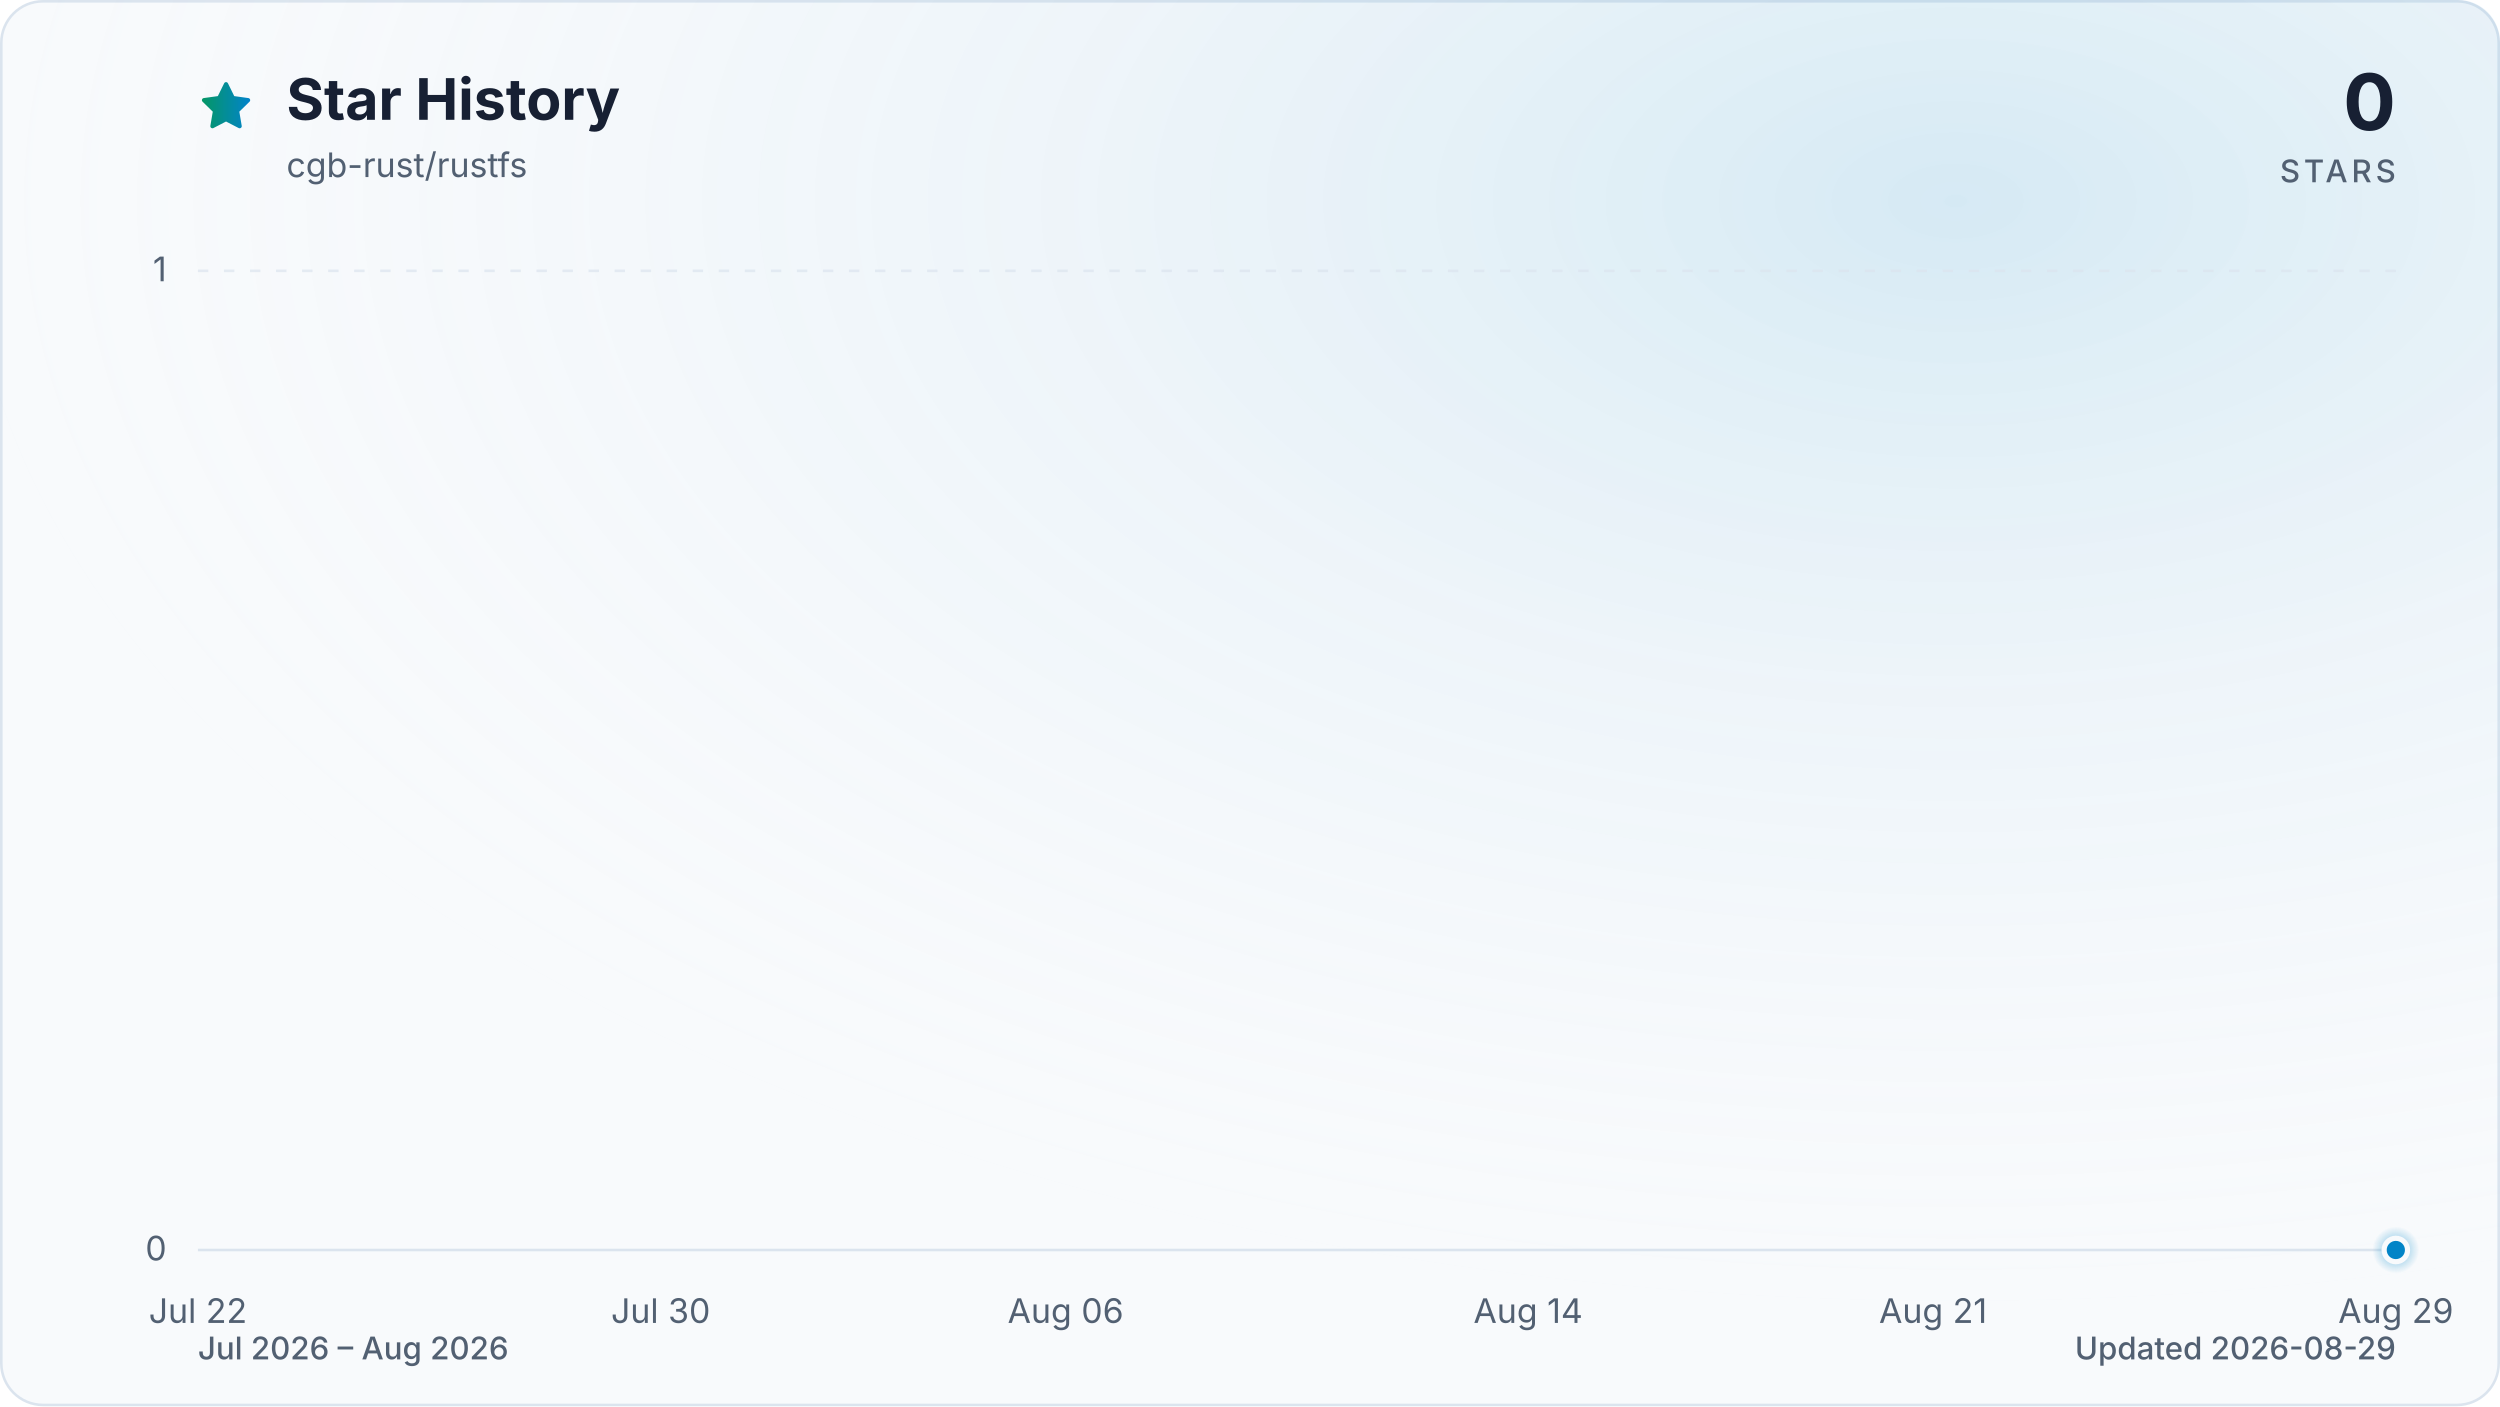
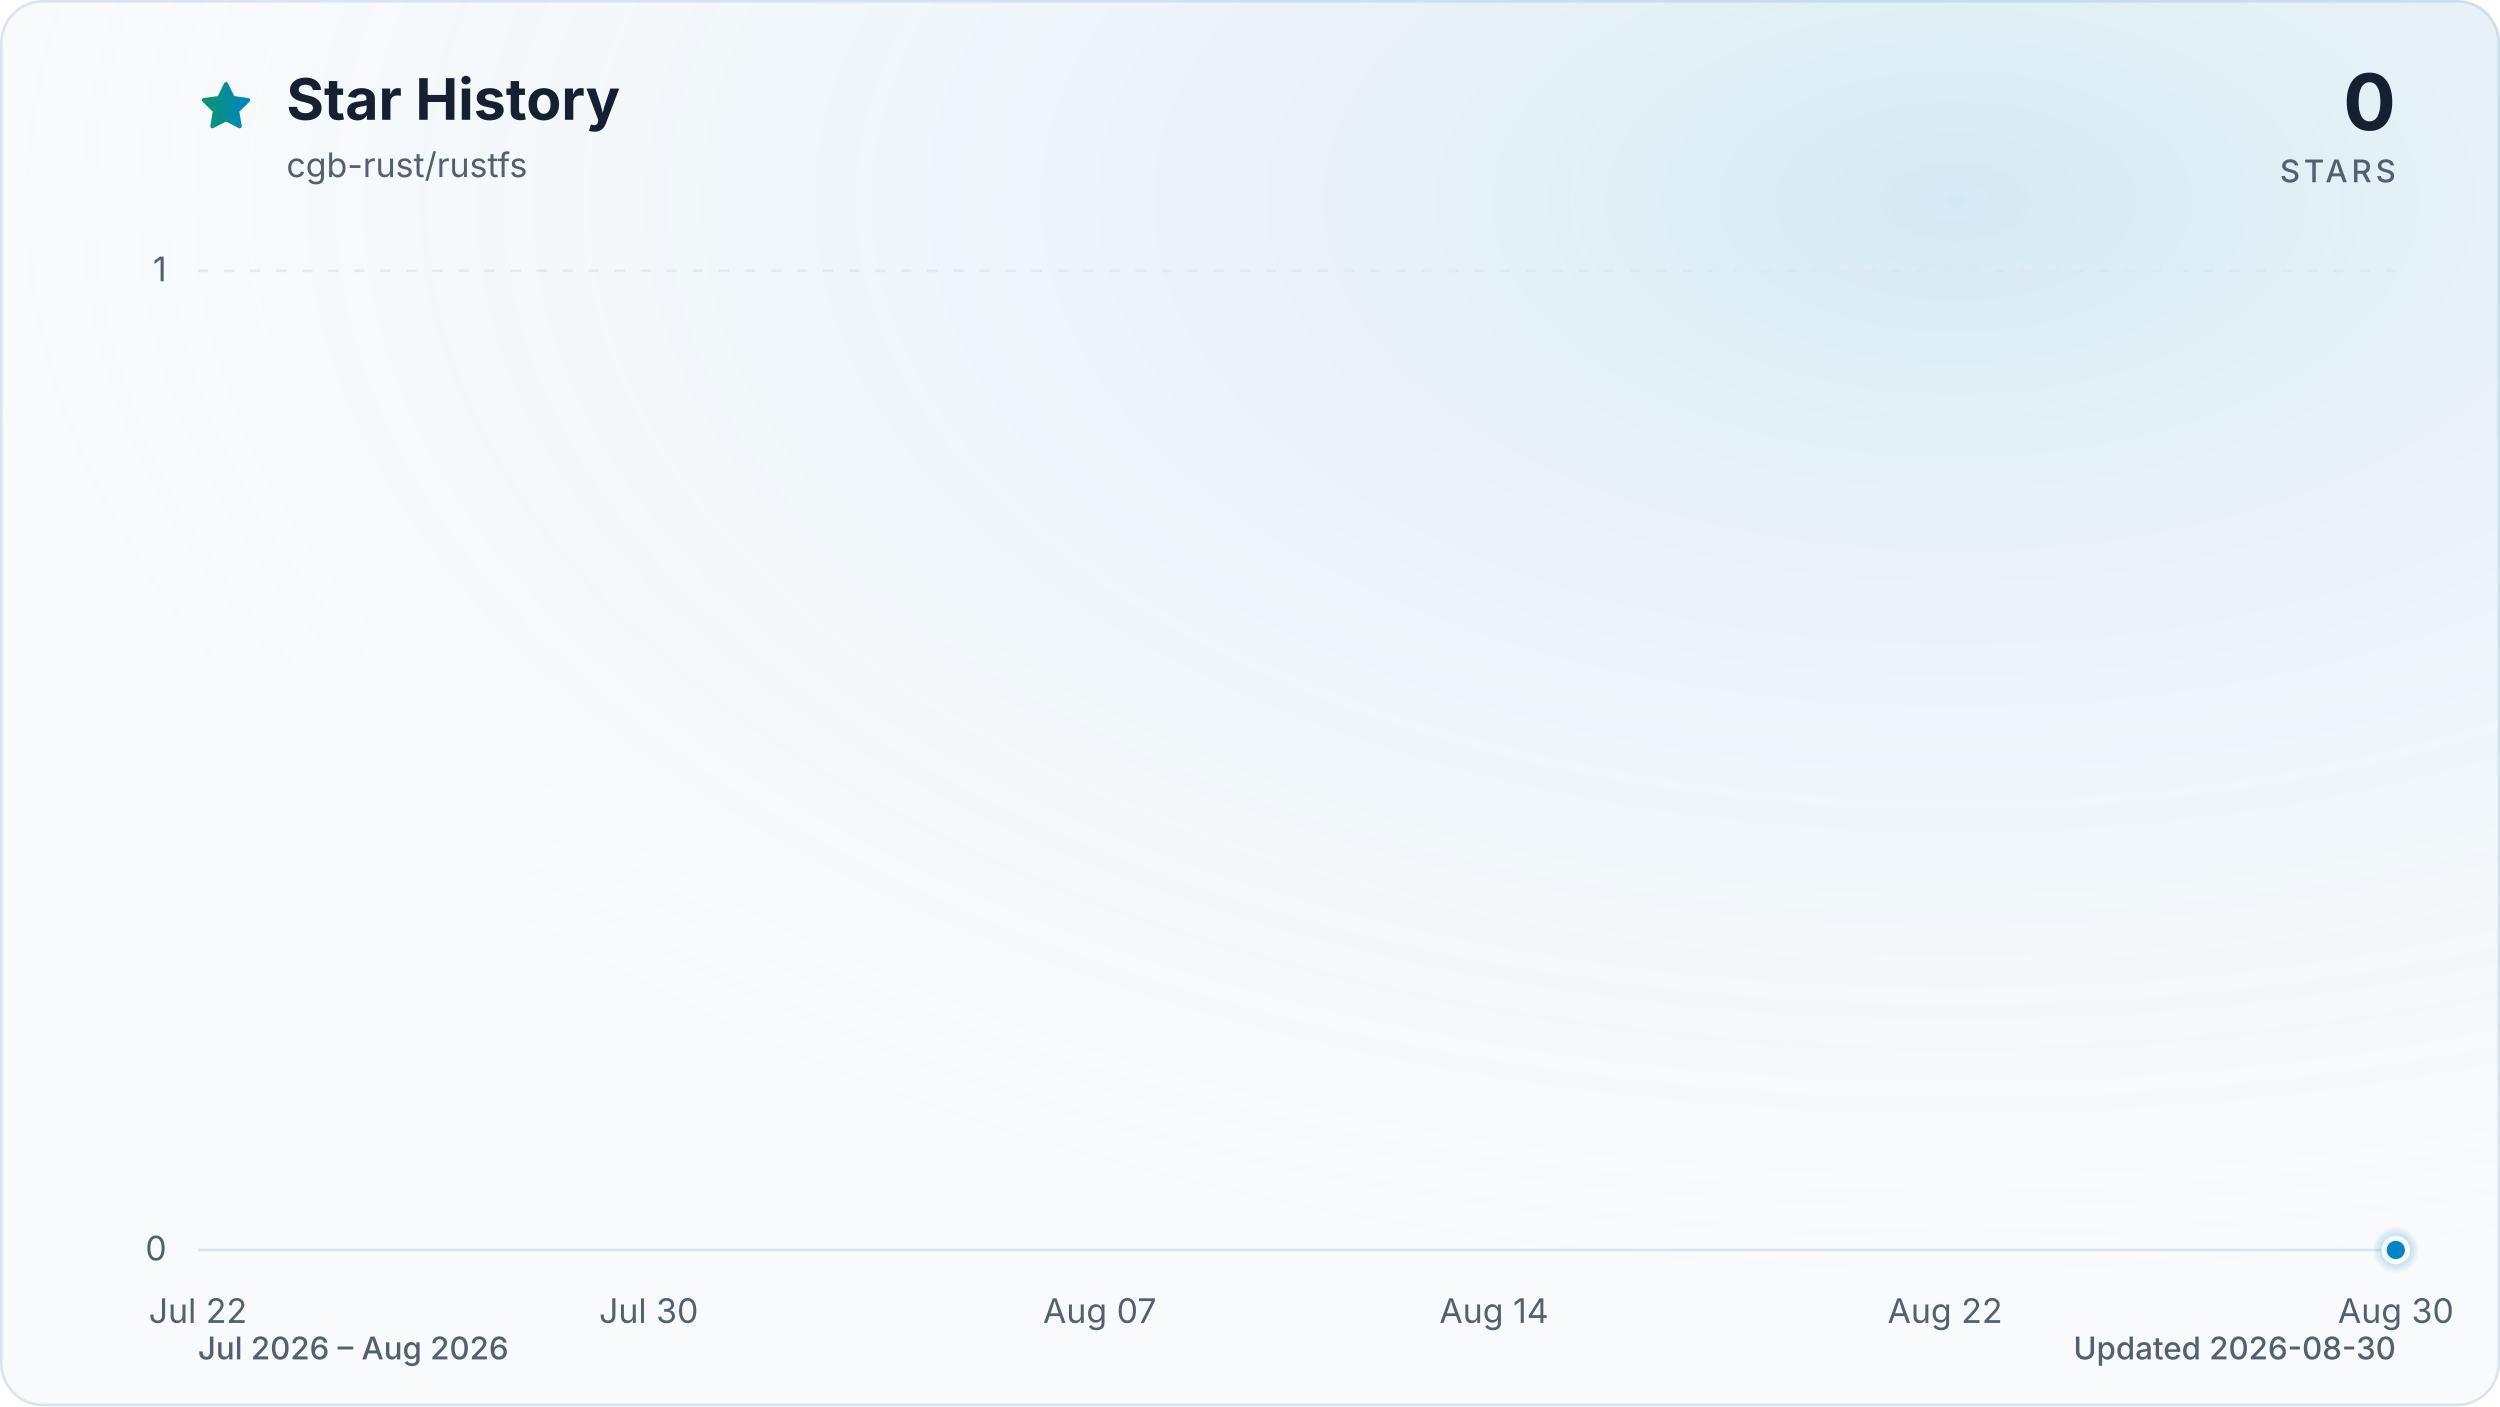
<svg xmlns="http://www.w3.org/2000/svg" viewBox="0 0 960 540" role="img" aria-labelledby="title description" data-style="gradient" data-variant="glow" data-animated="true">
  <defs>
    <linearGradient id="trend" x1="0" y1="0" x2="1" y2="0">
      <stop offset="0%" stop-color="#059669" />
      <stop offset="100%" stop-color="#0284c7" />
    </linearGradient>
    <linearGradient id="area" x1="0" y1="0" x2="0" y2="1">
      <stop offset="0%" stop-color="#059669" stop-opacity="0.30" />
      <stop offset="55%" stop-color="#0284c7" stop-opacity="0.10" />
      <stop offset="100%" stop-color="#0284c7" stop-opacity="0.01" />
    </linearGradient>
    <radialGradient id="marker-halo" cx="50%" cy="50%" r="50%">
      <stop offset="0%" stop-color="#0284c7" stop-opacity="0.55" />
      <stop offset="100%" stop-color="#0284c7" stop-opacity="0" />
    </radialGradient>
    <radialGradient id="surface-glow" cx="78%" cy="14%" r="80%">
      <stop offset="0%" stop-color="#0284c7" stop-opacity="0.14" />
      <stop offset="100%" stop-color="#f8fafc" stop-opacity="0" />
    </radialGradient>
    <filter id="trend-glow" x="-20%" y="-20%" width="140%" height="140%">
      <feGaussianBlur stdDeviation="7" />
    </filter>
  </defs>
  <style>
.trend-enter{transform-box:fill-box;transform-origin:center;animation:trend-enter 520ms cubic-bezier(0.16,1,0.3,1)}
.marker-enter{transform-box:fill-box;transform-origin:center;animation:marker-enter 320ms cubic-bezier(0.16,1,0.3,1) 200ms both}
.marker-pulse{transform-box:fill-box;transform-origin:center;animation:marker-pulse 2.6s ease-out infinite}
@keyframes trend-enter{from{opacity:.35;transform:translateY(10px)}to{opacity:1;transform:translateY(0)}}
@keyframes marker-enter{from{opacity:0;transform:scale(.4)}to{opacity:1;transform:scale(1)}}
@keyframes marker-pulse{0%{opacity:.5;transform:scale(.7)}70%,100%{opacity:0;transform:scale(2.1)}}
@media (prefers-reduced-motion:reduce){.trend-enter,.marker-enter,.marker-pulse{animation:none!important}}
@media (prefers-reduced-motion:reduce){.marker-pulse{opacity:0}}
</style>
  <rect x="0.5" y="0.5" width="959" height="539" fill="#f8fafc" stroke="#dbe4ee" stroke-width="1" rx="16" />
  <rect width="960" height="540" fill="url(#surface-glow)" rx="16" />
  <path d="M12 2.6l2.9 5.9 6.5.9-4.7 4.6 1.1 6.5-5.8-3-5.8 3 1.1-6.5-4.7-4.6 6.5-.9L12 2.6Z" transform="translate(76 30) scale(.9)" fill="url(#trend)" stroke="url(#trend)" stroke-width="1.8" stroke-linejoin="round" aria-hidden="true" />
  <text x="110" y="46" fill="#172033" font-family="ui-sans-serif, system-ui, -apple-system, BlinkMacSystemFont, 'Segoe UI', sans-serif" font-size="22" font-weight="700">Star History</text>
  <text x="110" y="68" fill="#526072" font-family="ui-sans-serif, system-ui, -apple-system, BlinkMacSystemFont, 'Segoe UI', sans-serif" font-size="13">cgb-rust/rustfs</text>
  <text x="920" y="50" fill="#172033" font-family="ui-sans-serif, system-ui, -apple-system, BlinkMacSystemFont, 'Segoe UI', sans-serif" font-size="30" font-weight="700" text-anchor="end">0</text>
  <text x="920" y="70" fill="#526072" font-family="ui-sans-serif, system-ui, -apple-system, BlinkMacSystemFont, 'Segoe UI', sans-serif" font-size="12" font-weight="500" letter-spacing="1.5" text-anchor="end">STARS</text>
  <line x1="76" y1="480.0" x2="920" y2="480.0" stroke="#dbe4ee" stroke-width="1" stroke-dasharray="0" opacity="1" />
  <text x="64" y="484.0" fill="#526072" font-family="ui-sans-serif, system-ui, -apple-system, BlinkMacSystemFont, 'Segoe UI', sans-serif" font-size="13" text-anchor="end">0</text>
  <line x1="76" y1="104.0" x2="920" y2="104.0" stroke="#dbe4ee" stroke-width="1" stroke-dasharray="4 6" opacity="0.7" />
  <text x="64" y="108.0" fill="#526072" font-family="ui-sans-serif, system-ui, -apple-system, BlinkMacSystemFont, 'Segoe UI', sans-serif" font-size="13" text-anchor="end">1</text>
  <text x="76.0" y="508" fill="#526072" font-family="ui-sans-serif, system-ui, -apple-system, BlinkMacSystemFont, 'Segoe UI', sans-serif" font-size="13" text-anchor="middle">Jul 22</text>
-   <text x="253.7" y="508" fill="#526072" font-family="ui-sans-serif, system-ui, -apple-system, BlinkMacSystemFont, 'Segoe UI', sans-serif" font-size="13" text-anchor="middle">Jul 30</text>
-   <text x="409.2" y="508" fill="#526072" font-family="ui-sans-serif, system-ui, -apple-system, BlinkMacSystemFont, 'Segoe UI', sans-serif" font-size="13" text-anchor="middle">Aug 06</text>
-   <text x="586.8" y="508" fill="#526072" font-family="ui-sans-serif, system-ui, -apple-system, BlinkMacSystemFont, 'Segoe UI', sans-serif" font-size="13" text-anchor="middle">Aug 14</text>
-   <text x="742.3" y="508" fill="#526072" font-family="ui-sans-serif, system-ui, -apple-system, BlinkMacSystemFont, 'Segoe UI', sans-serif" font-size="13" text-anchor="middle">Aug 21</text>
-   <text x="920.0" y="508" fill="#526072" font-family="ui-sans-serif, system-ui, -apple-system, BlinkMacSystemFont, 'Segoe UI', sans-serif" font-size="13" text-anchor="middle">Aug 29</text>
+   <text x="249.1" y="508" fill="#526072" font-family="ui-sans-serif, system-ui, -apple-system, BlinkMacSystemFont, 'Segoe UI', sans-serif" font-size="13" text-anchor="middle">Jul 30</text>
+   <text x="422.3" y="508" fill="#526072" font-family="ui-sans-serif, system-ui, -apple-system, BlinkMacSystemFont, 'Segoe UI', sans-serif" font-size="13" text-anchor="middle">Aug 07</text>
+   <text x="573.7" y="508" fill="#526072" font-family="ui-sans-serif, system-ui, -apple-system, BlinkMacSystemFont, 'Segoe UI', sans-serif" font-size="13" text-anchor="middle">Aug 14</text>
+   <text x="746.9" y="508" fill="#526072" font-family="ui-sans-serif, system-ui, -apple-system, BlinkMacSystemFont, 'Segoe UI', sans-serif" font-size="13" text-anchor="middle">Aug 22</text>
+   <text x="920.0" y="508" fill="#526072" font-family="ui-sans-serif, system-ui, -apple-system, BlinkMacSystemFont, 'Segoe UI', sans-serif" font-size="13" text-anchor="middle">Aug 30</text>
  <g class="trend-enter">
-     <path d="M 76.0 480.0 C 83.4 480.0, 90.8 480.0, 98.2 480.0 C 105.6 480.0, 113.0 480.0, 120.4 480.0 C 127.8 480.0, 135.2 480.0, 142.6 480.0 C 150.0 480.0, 157.4 480.0, 164.8 480.0 C 172.2 480.0, 179.6 480.0, 187.1 480.0 C 194.5 480.0, 201.9 480.0, 209.3 480.0 C 216.7 480.0, 224.1 480.0, 231.5 480.0 C 238.9 480.0, 246.3 480.0, 253.7 480.0 C 261.1 480.0, 268.5 480.0, 275.9 480.0 C 283.3 480.0, 290.7 480.0, 298.1 480.0 C 305.5 480.0, 312.9 480.0, 320.3 480.0 C 327.7 480.0, 335.1 480.0, 342.5 480.0 C 349.9 480.0, 357.3 480.0, 364.7 480.0 C 372.1 480.0, 379.5 480.0, 386.9 480.0 C 394.4 480.0, 401.8 480.0, 409.2 480.0 C 416.6 480.0, 424.0 480.0, 431.4 480.0 C 438.8 480.0, 446.2 480.0, 453.6 480.0 C 461.0 480.0, 468.4 480.0, 475.8 480.0 C 483.2 480.0, 490.6 480.0, 498.0 480.0 C 505.4 480.0, 512.8 480.0, 520.2 480.0 C 527.6 480.0, 535.0 480.0, 542.4 480.0 C 549.8 480.0, 557.2 480.0, 564.6 480.0 C 572.0 480.0, 579.4 480.0, 586.8 480.0 C 594.2 480.0, 601.6 480.0, 609.1 480.0 C 616.5 480.0, 623.9 480.0, 631.3 480.0 C 638.7 480.0, 646.1 480.0, 653.5 480.0 C 660.9 480.0, 668.3 480.0, 675.7 480.0 C 683.1 480.0, 690.5 480.0, 697.9 480.0 C 705.3 480.0, 712.7 480.0, 720.1 480.0 C 727.5 480.0, 734.9 480.0, 742.3 480.0 C 749.7 480.0, 757.1 480.0, 764.5 480.0 C 771.9 480.0, 779.3 480.0, 786.7 480.0 C 794.1 480.0, 801.5 480.0, 808.9 480.0 C 816.4 480.0, 823.8 480.0, 831.2 480.0 C 838.6 480.0, 846.0 480.0, 853.4 480.0 C 860.8 480.0, 868.2 480.0, 875.6 480.0 C 883.0 480.0, 890.4 480.0, 897.8 480.0 C 905.2 480.0, 912.6 480.0, 920.0 480.0 L 920.0 480.0 L 76.0 480.0 Z" fill="url(#area)" />
-     <path d="M 76.0 480.0 C 83.4 480.0, 90.8 480.0, 98.2 480.0 C 105.6 480.0, 113.0 480.0, 120.4 480.0 C 127.8 480.0, 135.2 480.0, 142.6 480.0 C 150.0 480.0, 157.4 480.0, 164.8 480.0 C 172.2 480.0, 179.6 480.0, 187.1 480.0 C 194.5 480.0, 201.9 480.0, 209.3 480.0 C 216.7 480.0, 224.1 480.0, 231.5 480.0 C 238.9 480.0, 246.3 480.0, 253.7 480.0 C 261.1 480.0, 268.5 480.0, 275.9 480.0 C 283.3 480.0, 290.7 480.0, 298.1 480.0 C 305.5 480.0, 312.9 480.0, 320.3 480.0 C 327.7 480.0, 335.1 480.0, 342.5 480.0 C 349.9 480.0, 357.3 480.0, 364.7 480.0 C 372.1 480.0, 379.5 480.0, 386.9 480.0 C 394.4 480.0, 401.8 480.0, 409.2 480.0 C 416.6 480.0, 424.0 480.0, 431.4 480.0 C 438.8 480.0, 446.2 480.0, 453.6 480.0 C 461.0 480.0, 468.4 480.0, 475.8 480.0 C 483.2 480.0, 490.6 480.0, 498.0 480.0 C 505.4 480.0, 512.8 480.0, 520.2 480.0 C 527.6 480.0, 535.0 480.0, 542.4 480.0 C 549.8 480.0, 557.2 480.0, 564.6 480.0 C 572.0 480.0, 579.4 480.0, 586.8 480.0 C 594.2 480.0, 601.6 480.0, 609.1 480.0 C 616.5 480.0, 623.9 480.0, 631.3 480.0 C 638.7 480.0, 646.1 480.0, 653.5 480.0 C 660.9 480.0, 668.3 480.0, 675.7 480.0 C 683.1 480.0, 690.5 480.0, 697.9 480.0 C 705.3 480.0, 712.7 480.0, 720.1 480.0 C 727.5 480.0, 734.9 480.0, 742.3 480.0 C 749.7 480.0, 757.1 480.0, 764.5 480.0 C 771.9 480.0, 779.3 480.0, 786.7 480.0 C 794.1 480.0, 801.5 480.0, 808.9 480.0 C 816.4 480.0, 823.8 480.0, 831.2 480.0 C 838.6 480.0, 846.0 480.0, 853.4 480.0 C 860.8 480.0, 868.2 480.0, 875.6 480.0 C 883.0 480.0, 890.4 480.0, 897.8 480.0 C 905.2 480.0, 912.6 480.0, 920.0 480.0" fill="none" stroke="url(#trend)" stroke-width="12" stroke-linecap="round" stroke-linejoin="round" opacity="0.16" filter="url(#trend-glow)" />
-     <path d="M 76.0 480.0 C 83.4 480.0, 90.8 480.0, 98.2 480.0 C 105.6 480.0, 113.0 480.0, 120.4 480.0 C 127.8 480.0, 135.2 480.0, 142.6 480.0 C 150.0 480.0, 157.4 480.0, 164.8 480.0 C 172.2 480.0, 179.6 480.0, 187.1 480.0 C 194.5 480.0, 201.9 480.0, 209.3 480.0 C 216.7 480.0, 224.1 480.0, 231.5 480.0 C 238.9 480.0, 246.3 480.0, 253.7 480.0 C 261.1 480.0, 268.5 480.0, 275.9 480.0 C 283.3 480.0, 290.7 480.0, 298.1 480.0 C 305.5 480.0, 312.9 480.0, 320.3 480.0 C 327.7 480.0, 335.1 480.0, 342.5 480.0 C 349.9 480.0, 357.3 480.0, 364.7 480.0 C 372.1 480.0, 379.5 480.0, 386.9 480.0 C 394.4 480.0, 401.8 480.0, 409.2 480.0 C 416.6 480.0, 424.0 480.0, 431.4 480.0 C 438.8 480.0, 446.2 480.0, 453.6 480.0 C 461.0 480.0, 468.4 480.0, 475.8 480.0 C 483.2 480.0, 490.6 480.0, 498.0 480.0 C 505.4 480.0, 512.8 480.0, 520.2 480.0 C 527.6 480.0, 535.0 480.0, 542.4 480.0 C 549.8 480.0, 557.2 480.0, 564.6 480.0 C 572.0 480.0, 579.4 480.0, 586.8 480.0 C 594.2 480.0, 601.6 480.0, 609.1 480.0 C 616.5 480.0, 623.9 480.0, 631.3 480.0 C 638.7 480.0, 646.1 480.0, 653.5 480.0 C 660.9 480.0, 668.3 480.0, 675.7 480.0 C 683.1 480.0, 690.5 480.0, 697.9 480.0 C 705.3 480.0, 712.7 480.0, 720.1 480.0 C 727.5 480.0, 734.9 480.0, 742.3 480.0 C 749.7 480.0, 757.1 480.0, 764.5 480.0 C 771.9 480.0, 779.3 480.0, 786.7 480.0 C 794.1 480.0, 801.5 480.0, 808.9 480.0 C 816.4 480.0, 823.8 480.0, 831.2 480.0 C 838.6 480.0, 846.0 480.0, 853.4 480.0 C 860.8 480.0, 868.2 480.0, 875.6 480.0 C 883.0 480.0, 890.4 480.0, 897.8 480.0 C 905.2 480.0, 912.6 480.0, 920.0 480.0" fill="none" stroke="url(#trend)" stroke-width="3" stroke-linecap="round" stroke-linejoin="round" />
+     <path d="M 76.0 480.0 C 83.2 480.0, 90.4 480.0, 97.6 480.0 C 104.9 480.0, 112.1 480.0, 119.3 480.0 C 126.5 480.0, 133.7 480.0, 140.9 480.0 C 148.1 480.0, 155.4 480.0, 162.6 480.0 C 169.8 480.0, 177.0 480.0, 184.2 480.0 C 191.4 480.0, 198.6 480.0, 205.8 480.0 C 213.1 480.0, 220.3 480.0, 227.5 480.0 C 234.7 480.0, 241.9 480.0, 249.1 480.0 C 256.3 480.0, 263.6 480.0, 270.8 480.0 C 278.0 480.0, 285.2 480.0, 292.4 480.0 C 299.6 480.0, 306.8 480.0, 314.1 480.0 C 321.3 480.0, 328.5 480.0, 335.7 480.0 C 342.9 480.0, 350.1 480.0, 357.3 480.0 C 364.5 480.0, 371.8 480.0, 379.0 480.0 C 386.2 480.0, 393.4 480.0, 400.6 480.0 C 407.8 480.0, 415.0 480.0, 422.3 480.0 C 429.5 480.0, 436.7 480.0, 443.9 480.0 C 451.1 480.0, 458.3 480.0, 465.5 480.0 C 472.8 480.0, 480.0 480.0, 487.2 480.0 C 494.4 480.0, 501.6 480.0, 508.8 480.0 C 516.0 480.0, 523.2 480.0, 530.5 480.0 C 537.7 480.0, 544.9 480.0, 552.1 480.0 C 559.3 480.0, 566.5 480.0, 573.7 480.0 C 581.0 480.0, 588.2 480.0, 595.4 480.0 C 602.6 480.0, 609.8 480.0, 617.0 480.0 C 624.2 480.0, 631.5 480.0, 638.7 480.0 C 645.9 480.0, 653.1 480.0, 660.3 480.0 C 667.5 480.0, 674.7 480.0, 681.9 480.0 C 689.2 480.0, 696.4 480.0, 703.6 480.0 C 710.8 480.0, 718.0 480.0, 725.2 480.0 C 732.4 480.0, 739.7 480.0, 746.9 480.0 C 754.1 480.0, 761.3 480.0, 768.5 480.0 C 775.7 480.0, 782.9 480.0, 790.2 480.0 C 797.4 480.0, 804.6 480.0, 811.8 480.0 C 819.0 480.0, 826.2 480.0, 833.4 480.0 C 840.6 480.0, 847.9 480.0, 855.1 480.0 C 862.3 480.0, 869.5 480.0, 876.7 480.0 C 883.9 480.0, 891.1 480.0, 898.4 480.0 C 905.6 480.0, 912.8 480.0, 920.0 480.0 L 920.0 480.0 L 76.0 480.0 Z" fill="url(#area)" />
+     <path d="M 76.0 480.0 C 83.2 480.0, 90.4 480.0, 97.6 480.0 C 104.9 480.0, 112.1 480.0, 119.3 480.0 C 126.5 480.0, 133.7 480.0, 140.9 480.0 C 148.1 480.0, 155.4 480.0, 162.6 480.0 C 169.8 480.0, 177.0 480.0, 184.2 480.0 C 191.4 480.0, 198.6 480.0, 205.8 480.0 C 213.1 480.0, 220.3 480.0, 227.5 480.0 C 234.7 480.0, 241.9 480.0, 249.1 480.0 C 256.3 480.0, 263.6 480.0, 270.8 480.0 C 278.0 480.0, 285.2 480.0, 292.4 480.0 C 299.6 480.0, 306.8 480.0, 314.1 480.0 C 321.3 480.0, 328.5 480.0, 335.7 480.0 C 342.9 480.0, 350.1 480.0, 357.3 480.0 C 364.5 480.0, 371.8 480.0, 379.0 480.0 C 386.2 480.0, 393.4 480.0, 400.6 480.0 C 407.8 480.0, 415.0 480.0, 422.3 480.0 C 429.5 480.0, 436.7 480.0, 443.9 480.0 C 451.1 480.0, 458.3 480.0, 465.5 480.0 C 472.8 480.0, 480.0 480.0, 487.2 480.0 C 494.4 480.0, 501.6 480.0, 508.8 480.0 C 516.0 480.0, 523.2 480.0, 530.5 480.0 C 537.7 480.0, 544.9 480.0, 552.1 480.0 C 559.3 480.0, 566.5 480.0, 573.7 480.0 C 581.0 480.0, 588.2 480.0, 595.4 480.0 C 602.6 480.0, 609.8 480.0, 617.0 480.0 C 624.2 480.0, 631.5 480.0, 638.7 480.0 C 645.9 480.0, 653.1 480.0, 660.3 480.0 C 667.5 480.0, 674.7 480.0, 681.9 480.0 C 689.2 480.0, 696.4 480.0, 703.6 480.0 C 710.8 480.0, 718.0 480.0, 725.2 480.0 C 732.4 480.0, 739.7 480.0, 746.9 480.0 C 754.1 480.0, 761.3 480.0, 768.5 480.0 C 775.7 480.0, 782.9 480.0, 790.2 480.0 C 797.4 480.0, 804.6 480.0, 811.8 480.0 C 819.0 480.0, 826.2 480.0, 833.4 480.0 C 840.6 480.0, 847.9 480.0, 855.1 480.0 C 862.3 480.0, 869.5 480.0, 876.7 480.0 C 883.9 480.0, 891.1 480.0, 898.4 480.0 C 905.6 480.0, 912.8 480.0, 920.0 480.0" fill="none" stroke="url(#trend)" stroke-width="12" stroke-linecap="round" stroke-linejoin="round" opacity="0.16" filter="url(#trend-glow)" />
+     <path d="M 76.0 480.0 C 83.2 480.0, 90.4 480.0, 97.6 480.0 C 104.9 480.0, 112.1 480.0, 119.3 480.0 C 126.5 480.0, 133.7 480.0, 140.9 480.0 C 148.1 480.0, 155.4 480.0, 162.6 480.0 C 169.8 480.0, 177.0 480.0, 184.2 480.0 C 191.4 480.0, 198.6 480.0, 205.8 480.0 C 213.1 480.0, 220.3 480.0, 227.5 480.0 C 234.7 480.0, 241.9 480.0, 249.1 480.0 C 256.3 480.0, 263.6 480.0, 270.8 480.0 C 278.0 480.0, 285.2 480.0, 292.4 480.0 C 299.6 480.0, 306.8 480.0, 314.1 480.0 C 321.3 480.0, 328.5 480.0, 335.7 480.0 C 342.9 480.0, 350.1 480.0, 357.3 480.0 C 364.5 480.0, 371.8 480.0, 379.0 480.0 C 386.2 480.0, 393.4 480.0, 400.6 480.0 C 407.8 480.0, 415.0 480.0, 422.3 480.0 C 429.5 480.0, 436.7 480.0, 443.9 480.0 C 451.1 480.0, 458.3 480.0, 465.5 480.0 C 472.8 480.0, 480.0 480.0, 487.2 480.0 C 494.4 480.0, 501.6 480.0, 508.8 480.0 C 516.0 480.0, 523.2 480.0, 530.5 480.0 C 537.7 480.0, 544.9 480.0, 552.1 480.0 C 559.3 480.0, 566.5 480.0, 573.7 480.0 C 581.0 480.0, 588.2 480.0, 595.4 480.0 C 602.6 480.0, 609.8 480.0, 617.0 480.0 C 624.2 480.0, 631.5 480.0, 638.7 480.0 C 645.9 480.0, 653.1 480.0, 660.3 480.0 C 667.5 480.0, 674.7 480.0, 681.9 480.0 C 689.2 480.0, 696.4 480.0, 703.6 480.0 C 710.8 480.0, 718.0 480.0, 725.2 480.0 C 732.4 480.0, 739.7 480.0, 746.9 480.0 C 754.1 480.0, 761.3 480.0, 768.5 480.0 C 775.7 480.0, 782.9 480.0, 790.2 480.0 C 797.4 480.0, 804.6 480.0, 811.8 480.0 C 819.0 480.0, 826.2 480.0, 833.4 480.0 C 840.6 480.0, 847.9 480.0, 855.1 480.0 C 862.3 480.0, 869.5 480.0, 876.7 480.0 C 883.9 480.0, 891.1 480.0, 898.4 480.0 C 905.6 480.0, 912.8 480.0, 920.0 480.0" fill="none" stroke="url(#trend)" stroke-width="3" stroke-linecap="round" stroke-linejoin="round" />
  </g>
  <g class="marker-enter">
    <circle class="marker-pulse" cx="920.0" cy="480.0" r="9" fill="url(#marker-halo)" />
    <circle cx="920.0" cy="480.0" r="4.5" fill="#0284c7" stroke="#f8fafc" stroke-width="2" />
  </g>
  <text x="76" y="522" fill="#526072" font-family="ui-sans-serif, system-ui, -apple-system, BlinkMacSystemFont, 'Segoe UI', sans-serif" font-size="12" font-weight="500">Jul 2026 – Aug 2026</text>
-   <text x="920" y="522" fill="#526072" font-family="ui-sans-serif, system-ui, -apple-system, BlinkMacSystemFont, 'Segoe UI', sans-serif" font-size="12" font-weight="500" text-anchor="end">Updated 2026-08-29</text>
+   <text x="920" y="522" fill="#526072" font-family="ui-sans-serif, system-ui, -apple-system, BlinkMacSystemFont, 'Segoe UI', sans-serif" font-size="12" font-weight="500" text-anchor="end">Updated 2026-08-30</text>
</svg>
